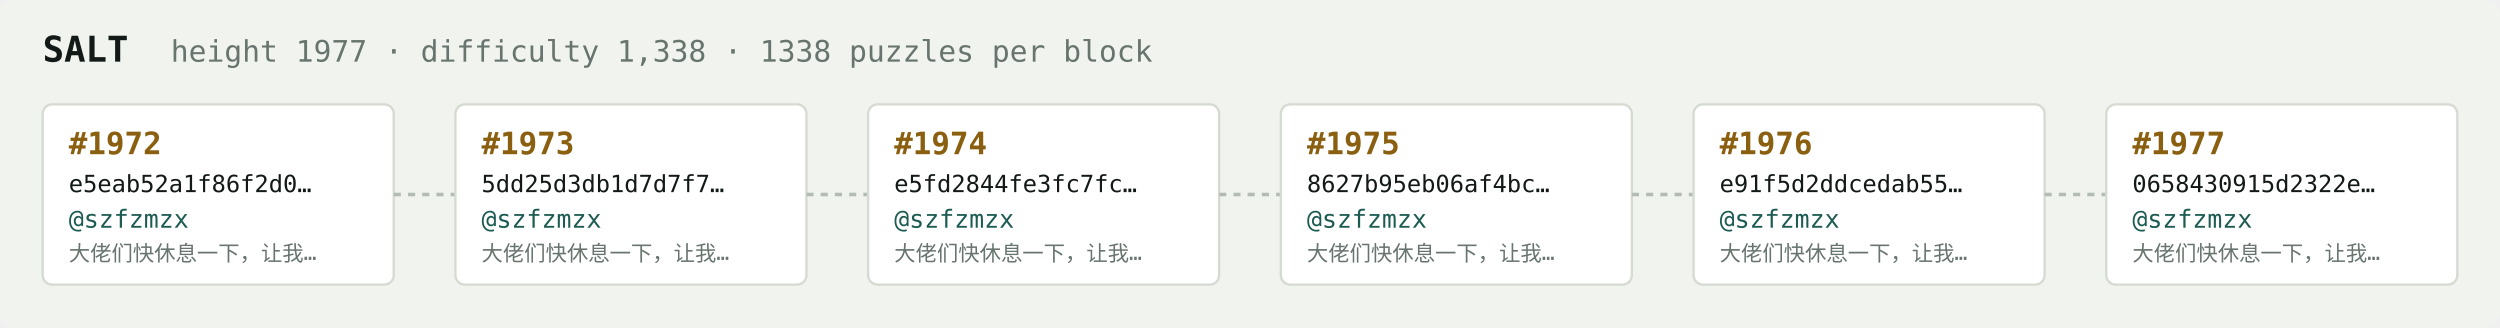
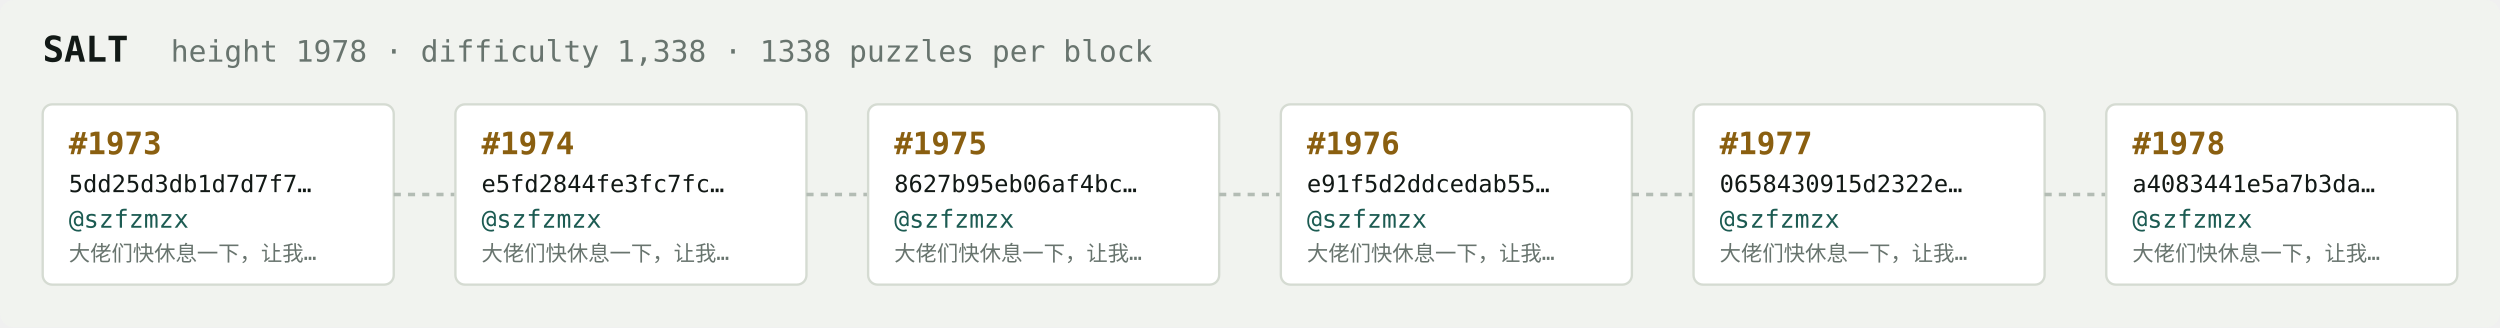
<svg xmlns="http://www.w3.org/2000/svg" width="1054" height="138" viewBox="0 0 1054 138" font-family="ui-monospace,SFMono-Regular,Menlo,monospace">
  <rect fill="#f1f3ef" width="1054" height="138" rx="6" />
  <text x="18" y="26" fill="#121916" font-size="15" font-weight="700">SALT</text>
-   <text x="72" y="26" fill="#68746e" font-size="12.5">height 1977 · difficulty 1,338 · 1338 puzzles per block</text>
+   <text x="72" y="26" fill="#68746e" font-size="12.5">height 1978 · difficulty 1,338 · 1338 puzzles per block</text>
  <rect x="18" y="44" width="148" height="76" rx="4" fill="#ffffff" stroke="#d5dbd2" stroke-width="1" />
-   <text x="29" y="65" fill="#8a5f10" font-size="13" font-weight="700">#1972</text>
-   <text x="29" y="81" fill="#121916" font-size="10">e5eab52a1f86f2d0…</text>
+   <text x="29" y="65" fill="#8a5f10" font-size="13" font-weight="700">#1973</text>
+   <text x="29" y="81" fill="#121916" font-size="10">5dd25d3db1d7d7f7…</text>
  <text x="29" y="96" fill="#1c5b52" font-size="10.5">@szfzmzx</text>
  <text x="29" y="110" fill="#68746e" font-size="9">大佬们快休息一下，让我…</text>
  <line x1="166" y1="82.0" x2="192" y2="82.0" stroke="#b3bcb4" stroke-width="1.5" stroke-dasharray="3 3" />
  <rect x="192" y="44" width="148" height="76" rx="4" fill="#ffffff" stroke="#d5dbd2" stroke-width="1" />
-   <text x="203" y="65" fill="#8a5f10" font-size="13" font-weight="700">#1973</text>
-   <text x="203" y="81" fill="#121916" font-size="10">5dd25d3db1d7d7f7…</text>
+   <text x="203" y="65" fill="#8a5f10" font-size="13" font-weight="700">#1974</text>
+   <text x="203" y="81" fill="#121916" font-size="10">e5fd2844fe3fc7fc…</text>
  <text x="203" y="96" fill="#1c5b52" font-size="10.5">@szfzmzx</text>
  <text x="203" y="110" fill="#68746e" font-size="9">大佬们快休息一下，让我…</text>
  <line x1="340" y1="82.0" x2="366" y2="82.0" stroke="#b3bcb4" stroke-width="1.5" stroke-dasharray="3 3" />
  <rect x="366" y="44" width="148" height="76" rx="4" fill="#ffffff" stroke="#d5dbd2" stroke-width="1" />
-   <text x="377" y="65" fill="#8a5f10" font-size="13" font-weight="700">#1974</text>
-   <text x="377" y="81" fill="#121916" font-size="10">e5fd2844fe3fc7fc…</text>
+   <text x="377" y="65" fill="#8a5f10" font-size="13" font-weight="700">#1975</text>
+   <text x="377" y="81" fill="#121916" font-size="10">8627b95eb06af4bc…</text>
  <text x="377" y="96" fill="#1c5b52" font-size="10.5">@szfzmzx</text>
  <text x="377" y="110" fill="#68746e" font-size="9">大佬们快休息一下，让我…</text>
  <line x1="514" y1="82.0" x2="540" y2="82.0" stroke="#b3bcb4" stroke-width="1.5" stroke-dasharray="3 3" />
  <rect x="540" y="44" width="148" height="76" rx="4" fill="#ffffff" stroke="#d5dbd2" stroke-width="1" />
-   <text x="551" y="65" fill="#8a5f10" font-size="13" font-weight="700">#1975</text>
-   <text x="551" y="81" fill="#121916" font-size="10">8627b95eb06af4bc…</text>
+   <text x="551" y="65" fill="#8a5f10" font-size="13" font-weight="700">#1976</text>
+   <text x="551" y="81" fill="#121916" font-size="10">e91f5d2ddcedab55…</text>
  <text x="551" y="96" fill="#1c5b52" font-size="10.5">@szfzmzx</text>
  <text x="551" y="110" fill="#68746e" font-size="9">大佬们快休息一下，让我…</text>
  <line x1="688" y1="82.0" x2="714" y2="82.0" stroke="#b3bcb4" stroke-width="1.5" stroke-dasharray="3 3" />
  <rect x="714" y="44" width="148" height="76" rx="4" fill="#ffffff" stroke="#d5dbd2" stroke-width="1" />
-   <text x="725" y="65" fill="#8a5f10" font-size="13" font-weight="700">#1976</text>
-   <text x="725" y="81" fill="#121916" font-size="10">e91f5d2ddcedab55…</text>
+   <text x="725" y="65" fill="#8a5f10" font-size="13" font-weight="700">#1977</text>
+   <text x="725" y="81" fill="#121916" font-size="10">0658430915d2322e…</text>
  <text x="725" y="96" fill="#1c5b52" font-size="10.5">@szfzmzx</text>
  <text x="725" y="110" fill="#68746e" font-size="9">大佬们快休息一下，让我…</text>
  <line x1="862" y1="82.0" x2="888" y2="82.0" stroke="#b3bcb4" stroke-width="1.5" stroke-dasharray="3 3" />
  <rect x="888" y="44" width="148" height="76" rx="4" fill="#ffffff" stroke="#d5dbd2" stroke-width="1" />
-   <text x="899" y="65" fill="#8a5f10" font-size="13" font-weight="700">#1977</text>
-   <text x="899" y="81" fill="#121916" font-size="10">0658430915d2322e…</text>
+   <text x="899" y="65" fill="#8a5f10" font-size="13" font-weight="700">#1978</text>
+   <text x="899" y="81" fill="#121916" font-size="10">a4083441e5a7b3da…</text>
  <text x="899" y="96" fill="#1c5b52" font-size="10.5">@szfzmzx</text>
  <text x="899" y="110" fill="#68746e" font-size="9">大佬们快休息一下，让我…</text>
</svg>
